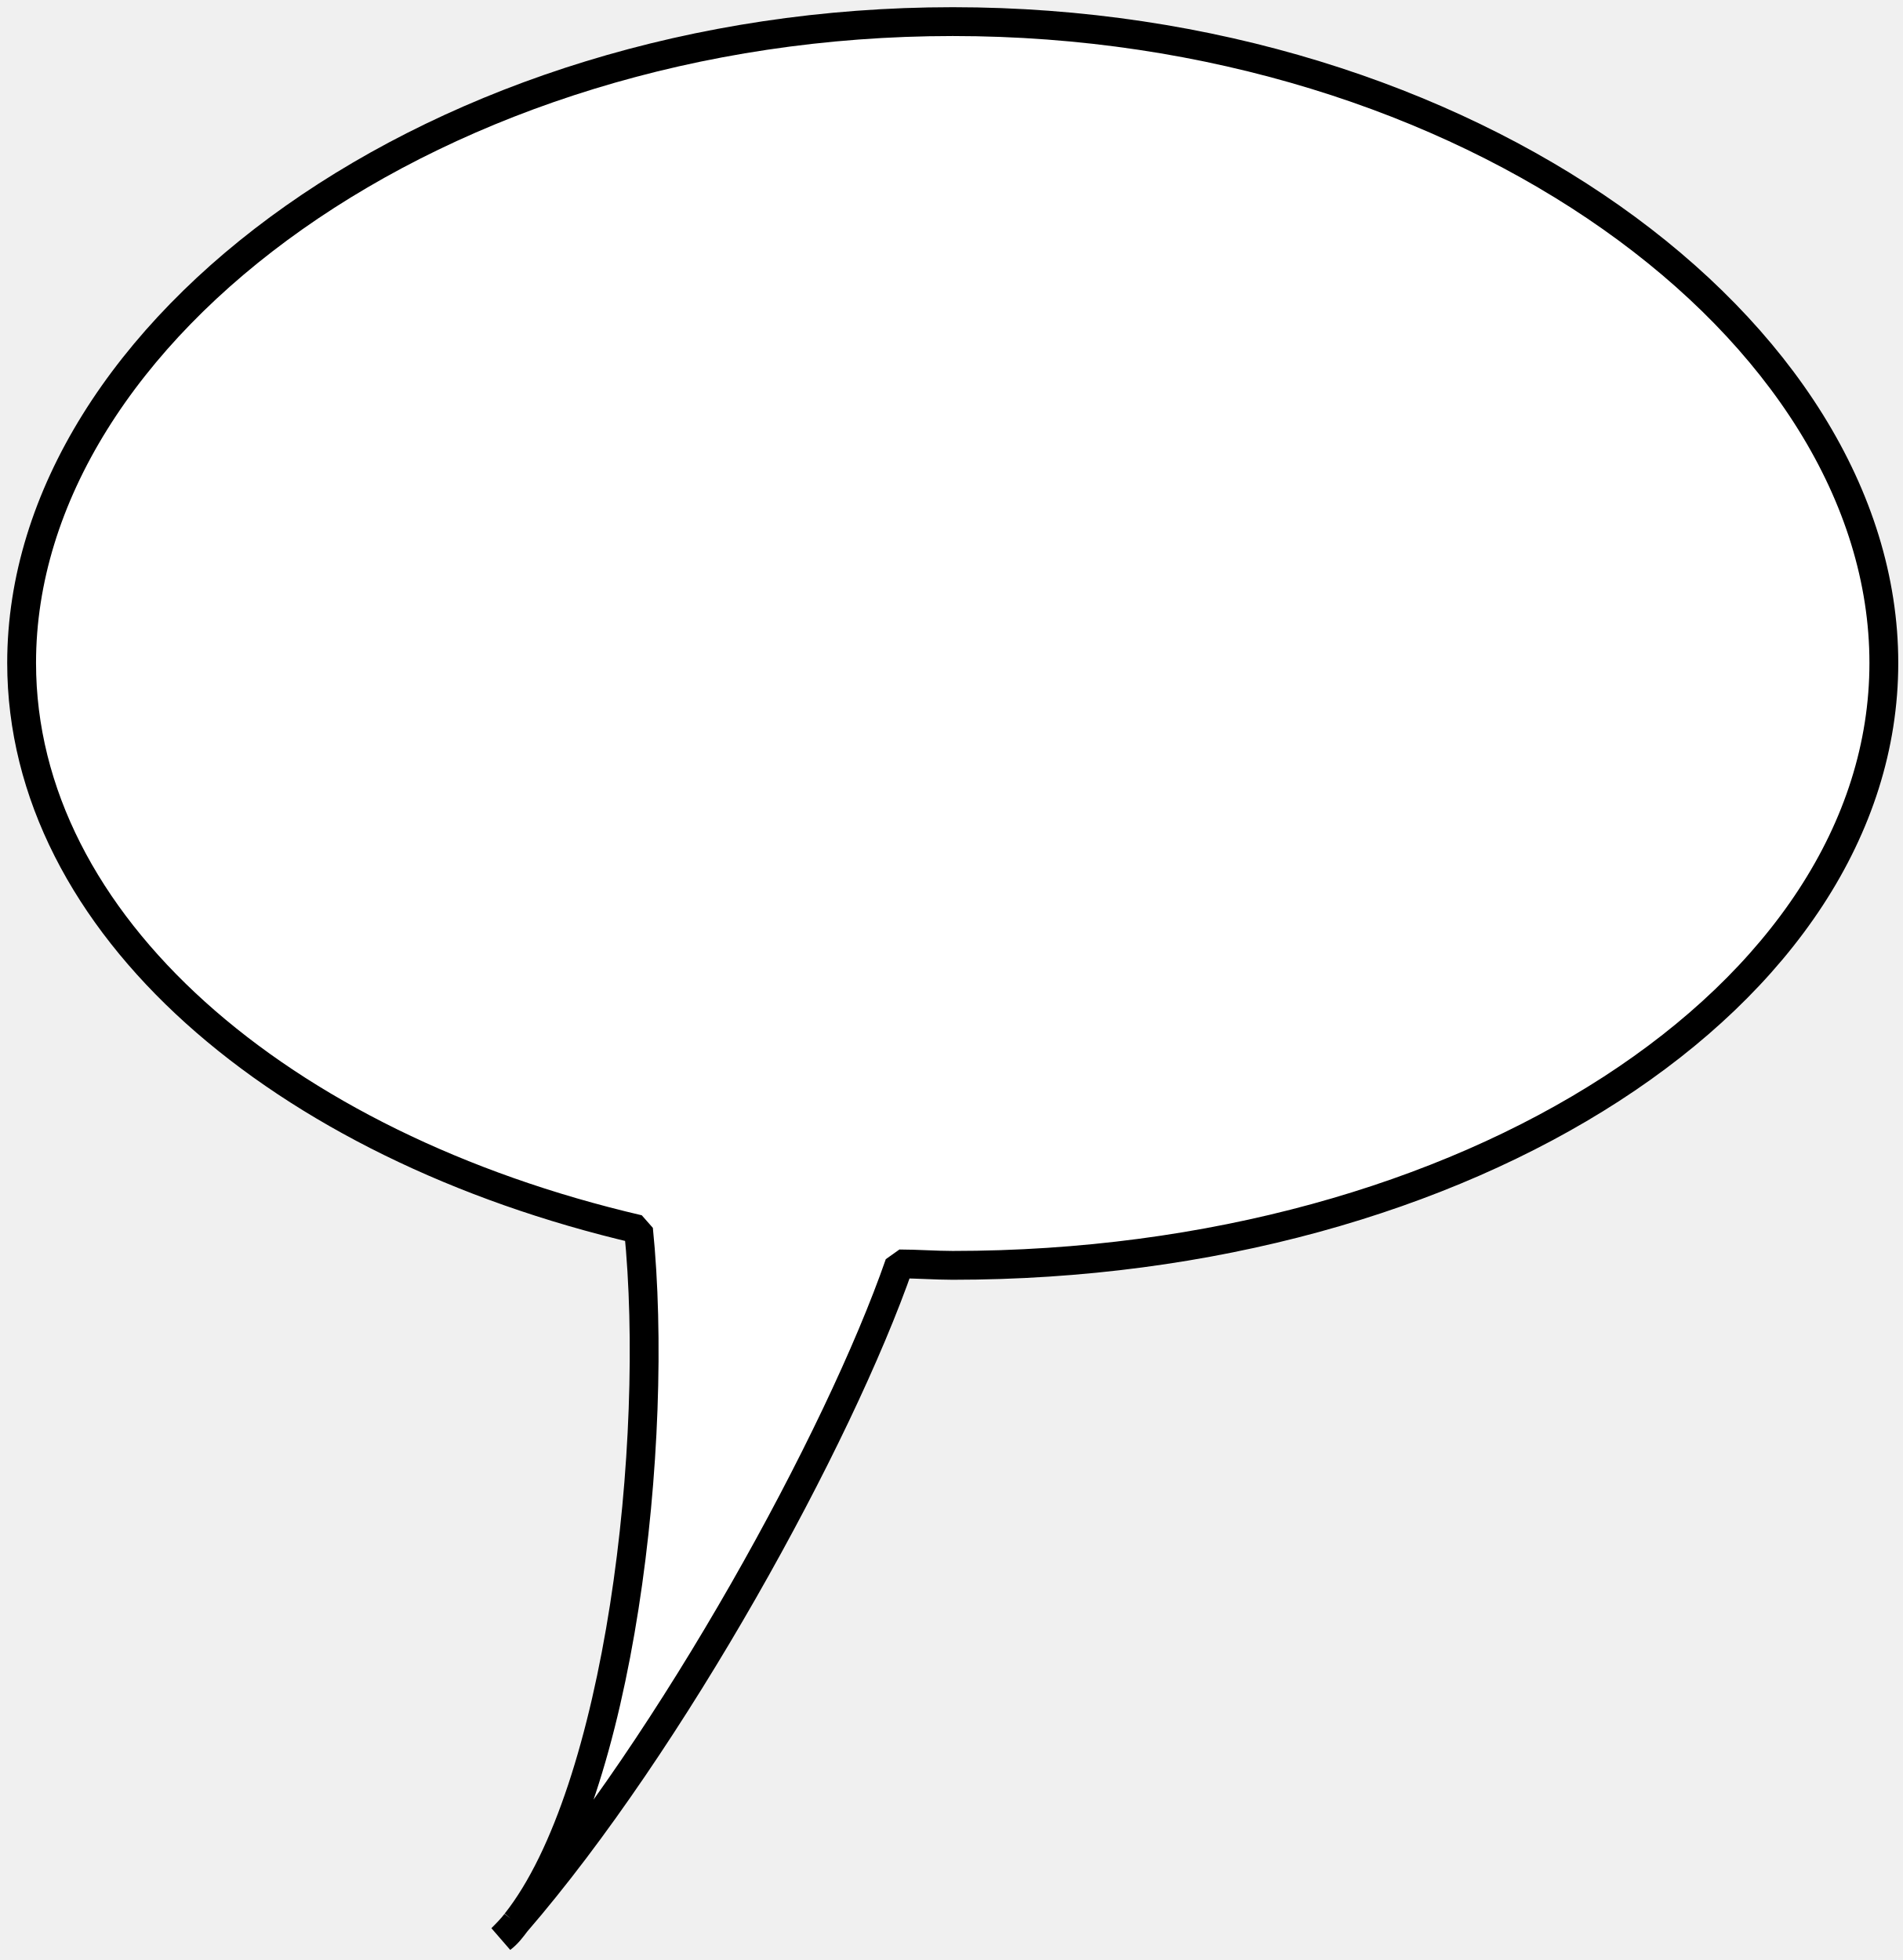
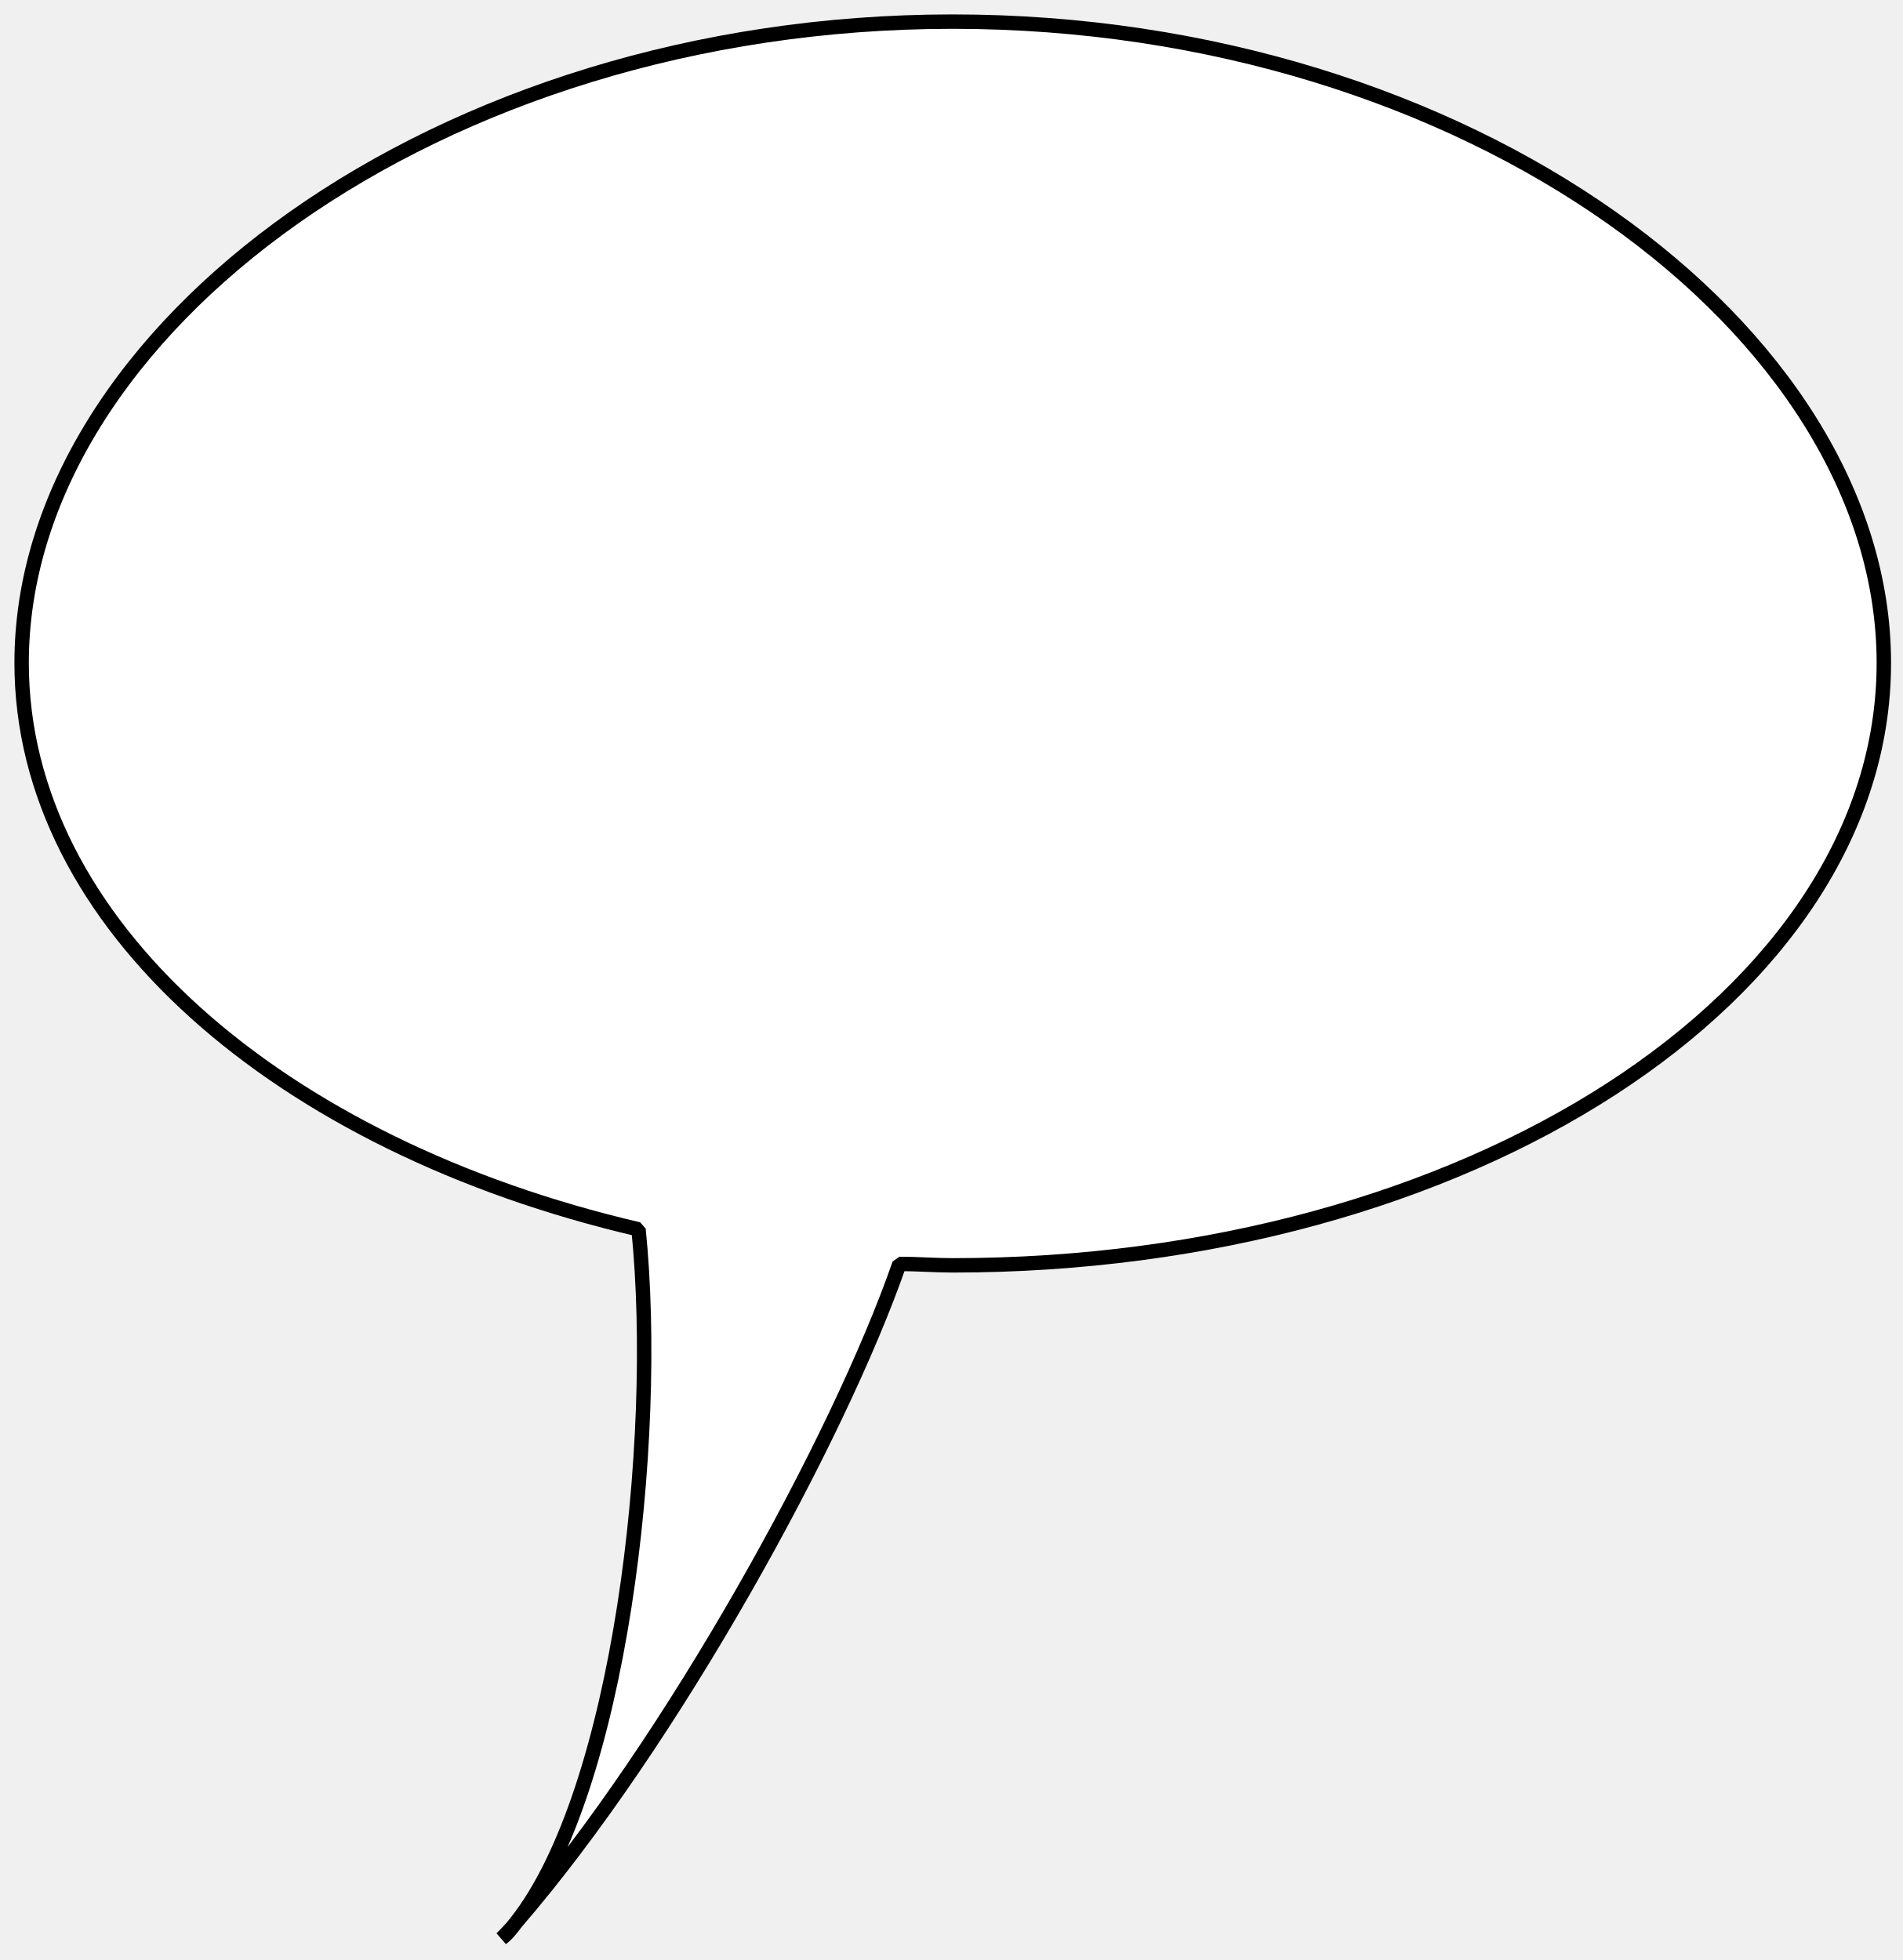
<svg xmlns="http://www.w3.org/2000/svg" preserveAspectRatio="none" viewBox="0 0 132 136">
  <defs>
    <style>
	path { 
		fill: white;
		stroke: #000;
- 		stroke-width: 2;
+ 		stroke-width: 1;
		stroke-linejoin: bevel;
		vector-effect: non-scaling-stroke;
	}
</style>
  </defs>
  <path d="M66.1 1.5 C30.4 1.5 1.5 22.9 1.5 46 c0 18.1 17.9 33.5 42.8 39.3 1.5 14.8-1.3 39-8.5 48.1 10.8-12.5 22.4-33.6 26.6-45.7 1.2 0 2.5.1 3.7.1 35.7 0 64.6-18.7 64.6-41.8S101.8 1.5 66.1 1.5z M35.8 133.4c-.3.4-.7.8-1 1.1.4-.3.7-.7 1-1.1z" />
</svg>
